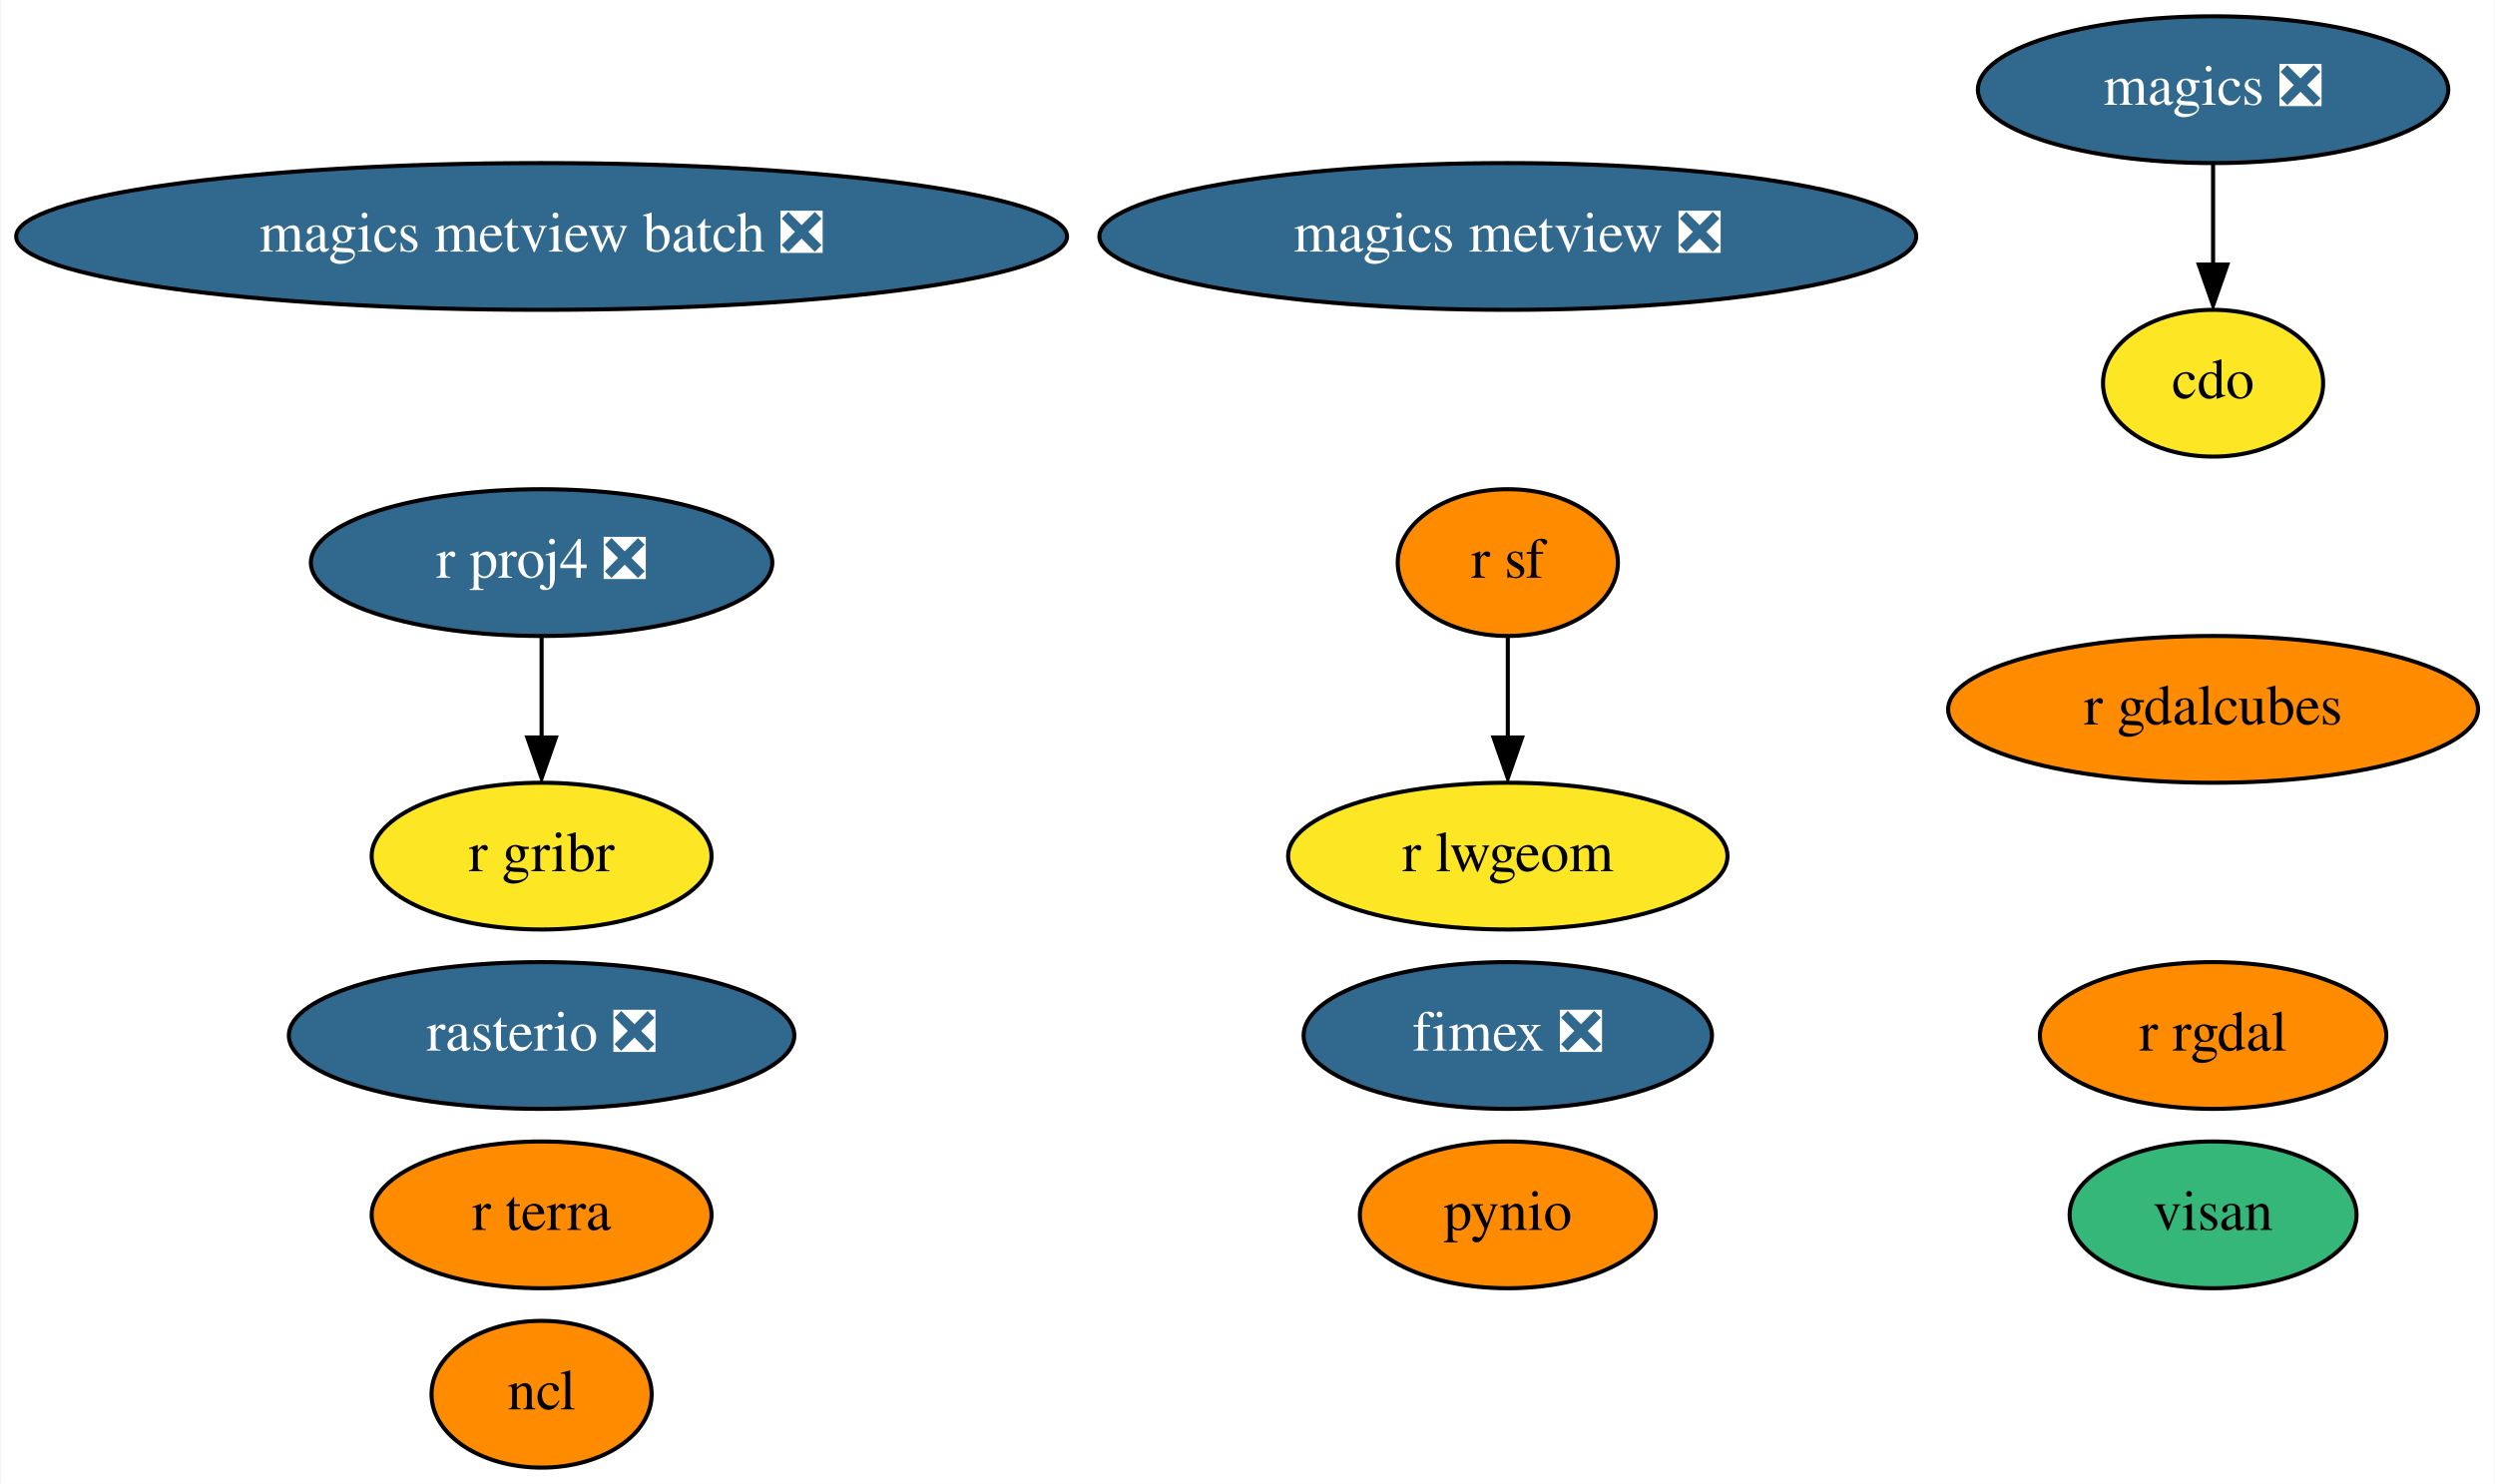
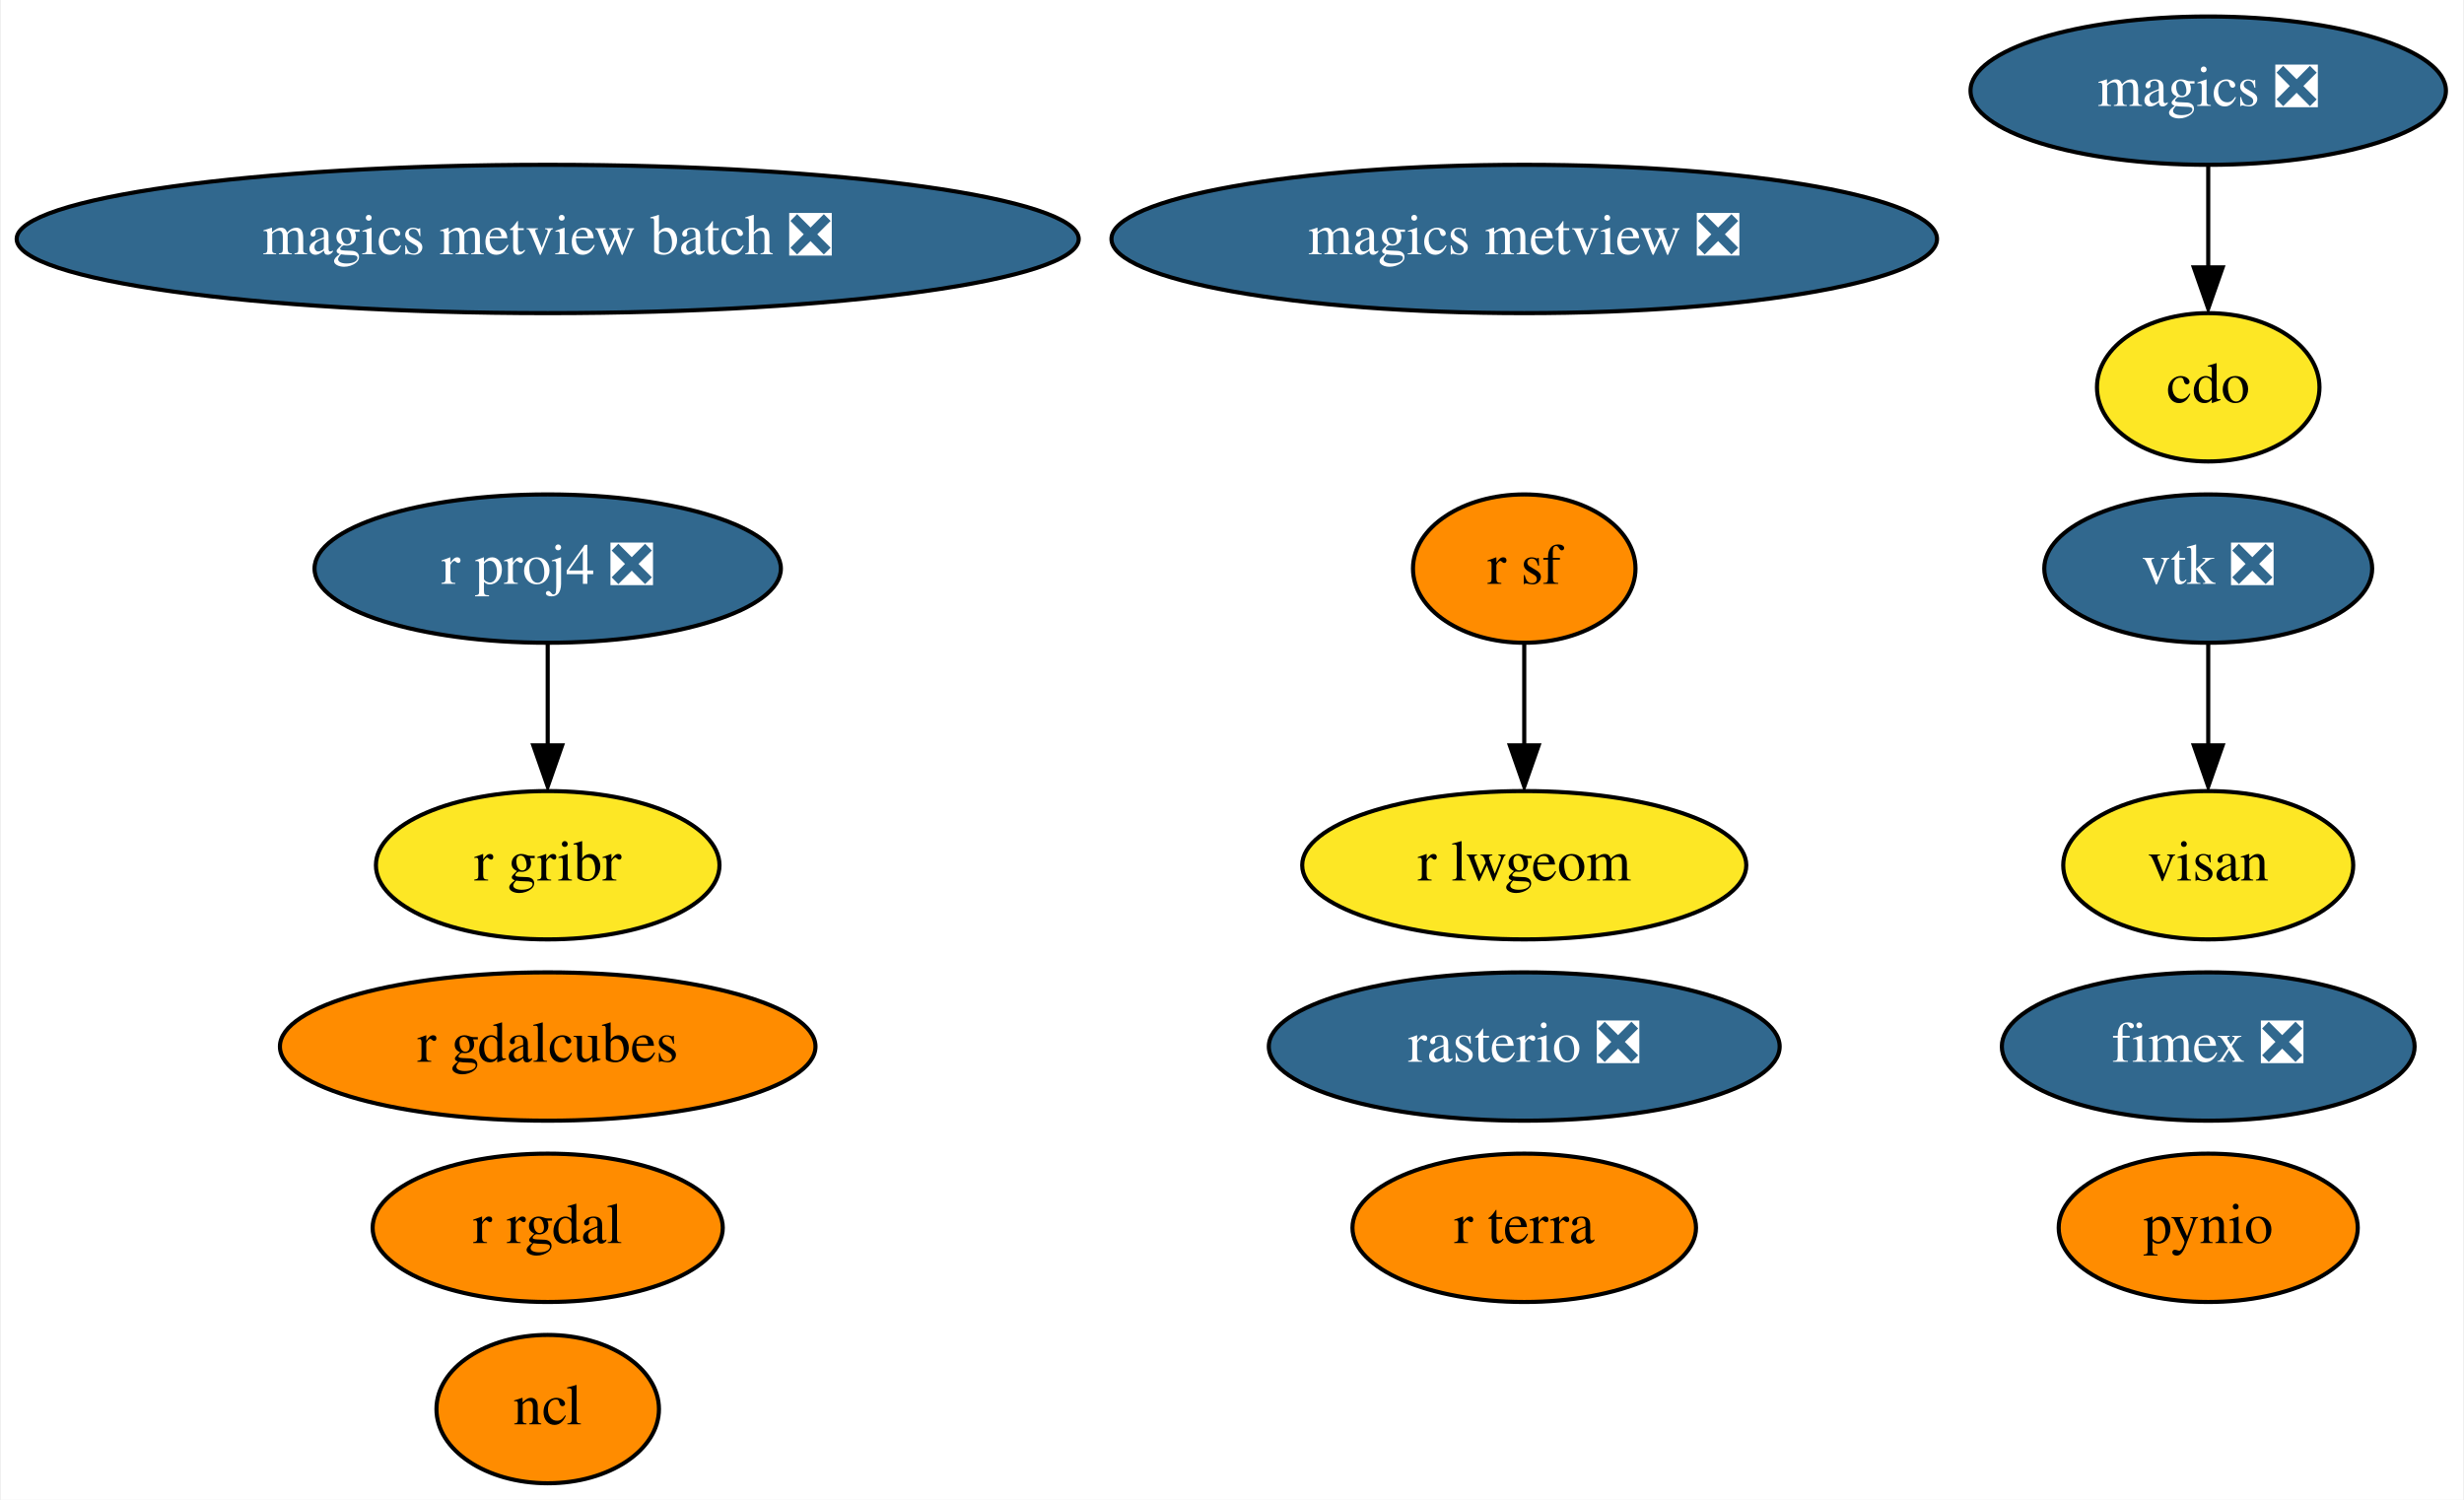
- <svg xmlns="http://www.w3.org/2000/svg" xmlns:xlink="http://www.w3.org/1999/xlink" width="612pt" height="364pt" viewBox="0.00 0.00 611.68 364.00">
+ <svg xmlns="http://www.w3.org/2000/svg" xmlns:xlink="http://www.w3.org/1999/xlink" width="598pt" height="364pt" viewBox="0.00 0.00 597.53 364.00">
  <g id="graph0" class="graph" transform="scale(1 1) rotate(0) translate(4 360)">
-     <polygon fill="white" stroke="none" points="-4,4 -4,-360 607.68,-360 607.68,4 -4,4" />
+     <polygon fill="white" stroke="none" points="-4,4 -4,-360 593.53,-360 593.53,4 -4,4" />
    <g id="node1" class="node">
      <g id="a_node1">
        <a xlink:href="https://github.com/conda-forge/cdo-feedstock" xlink:title="cdo">
-           <ellipse fill="#fde725" stroke="black" cx="538.69" cy="-266" rx="27" ry="18" />
-           <text text-anchor="middle" x="538.69" y="-262.3" font-family="Times,serif" font-size="14.00">cdo</text>
+           <ellipse fill="#fde725" stroke="black" cx="531.69" cy="-266" rx="27" ry="18" />
+           <text text-anchor="middle" x="531.69" y="-262.3" font-family="Times,serif" font-size="14.00">cdo</text>
        </a>
      </g>
    </g>
    <g id="node2" class="node">
      <g id="a_node2">
        <a xlink:href="https://github.com/conda-forge/magics-feedstock/pull/121" xlink:title="magics ❎">
-           <ellipse fill="#31688e" stroke="black" cx="538.69" cy="-338" rx="57.69" ry="18" />
-           <text text-anchor="middle" x="538.69" y="-334.3" font-family="Times,serif" font-size="14.00" fill="white">magics ❎</text>
+           <ellipse fill="#31688e" stroke="black" cx="531.69" cy="-338" rx="57.69" ry="18" />
+           <text text-anchor="middle" x="531.69" y="-334.3" font-family="Times,serif" font-size="14.00" fill="white">magics ❎</text>
        </a>
      </g>
    </g>
    <g id="edge1" class="edge">
-       <path fill="none" stroke="black" d="M538.69,-319.7C538.69,-312.24 538.69,-303.32 538.69,-294.97" />
-       <polygon fill="black" stroke="black" points="542.19,-295.1 538.69,-285.1 535.19,-295.1 542.19,-295.1" />
+       <path fill="none" stroke="black" d="M531.69,-319.7C531.69,-312.24 531.69,-303.32 531.69,-294.97" />
+       <polygon fill="black" stroke="black" points="535.19,-295.1 531.69,-285.1 528.19,-295.1 535.19,-295.1" />
    </g>
    <g id="node3" class="node">
      <g id="a_node3">
        <a xlink:href="https://github.com/conda-forge/ncl-feedstock" xlink:title="ncl">
          <ellipse fill="#ff8c00" stroke="black" cx="128.69" cy="-18" rx="27" ry="18" />
          <text text-anchor="middle" x="128.69" y="-14.3" font-family="Times,serif" font-size="14.00">ncl</text>
        </a>
      </g>
    </g>
    <g id="node4" class="node">
      <g id="a_node4">
        <a xlink:href="https://github.com/conda-forge/pynio-feedstock" xlink:title="pynio">
-           <ellipse fill="#ff8c00" stroke="black" cx="365.69" cy="-62" rx="36.29" ry="18" />
-           <text text-anchor="middle" x="365.69" y="-58.3" font-family="Times,serif" font-size="14.00">pynio</text>
+           <ellipse fill="#ff8c00" stroke="black" cx="531.69" cy="-62" rx="36.29" ry="18" />
+           <text text-anchor="middle" x="531.69" y="-58.3" font-family="Times,serif" font-size="14.00">pynio</text>
        </a>
      </g>
    </g>
    <g id="node5" class="node">
      <g id="a_node5">
        <a xlink:href="https://github.com/conda-forge/r-proj4-feedstock/pull/40" xlink:title="r proj4 ❎">
          <ellipse fill="#31688e" stroke="black" cx="128.69" cy="-222" rx="56.59" ry="18" />
          <text text-anchor="middle" x="128.69" y="-218.3" font-family="Times,serif" font-size="14.00" fill="white">r proj4 ❎</text>
        </a>
      </g>
    </g>
-     <g id="node9" class="node">
-       <g id="a_node9">
+     <g id="node10" class="node">
+       <g id="a_node10">
        <a xlink:href="https://github.com/conda-forge/r-gribr-feedstock" xlink:title="r gribr">
          <ellipse fill="#fde725" stroke="black" cx="128.69" cy="-150" rx="41.69" ry="18" />
          <text text-anchor="middle" x="128.69" y="-146.3" font-family="Times,serif" font-size="14.00">r gribr</text>
        </a>
      </g>
    </g>
    <g id="edge2" class="edge">
      <path fill="none" stroke="black" d="M128.69,-203.7C128.69,-196.24 128.69,-187.32 128.69,-178.97" />
      <polygon fill="black" stroke="black" points="132.19,-179.1 128.69,-169.1 125.19,-179.1 132.19,-179.1" />
    </g>
    <g id="node6" class="node">
      <g id="a_node6">
        <a xlink:href="https://github.com/conda-forge/r-rgdal-feedstock" xlink:title="r rgdal">
-           <ellipse fill="#ff8c00" stroke="black" cx="538.69" cy="-106" rx="42.49" ry="18" />
-           <text text-anchor="middle" x="538.69" y="-102.3" font-family="Times,serif" font-size="14.00">r rgdal</text>
+           <ellipse fill="#ff8c00" stroke="black" cx="128.69" cy="-62" rx="42.49" ry="18" />
+           <text text-anchor="middle" x="128.69" y="-58.3" font-family="Times,serif" font-size="14.00">r rgdal</text>
        </a>
      </g>
    </g>
    <g id="node7" class="node">
      <g id="a_node7">
        <a xlink:href="https://github.com/conda-forge/r-sf-feedstock" xlink:title="r sf">
          <ellipse fill="#ff8c00" stroke="black" cx="365.69" cy="-222" rx="27" ry="18" />
          <text text-anchor="middle" x="365.69" y="-218.3" font-family="Times,serif" font-size="14.00">r sf</text>
        </a>
      </g>
    </g>
-     <g id="node10" class="node">
-       <g id="a_node10">
+     <g id="node11" class="node">
+       <g id="a_node11">
        <a xlink:href="https://github.com/conda-forge/r-lwgeom-feedstock" xlink:title="r lwgeom">
          <ellipse fill="#fde725" stroke="black" cx="365.69" cy="-150" rx="53.89" ry="18" />
          <text text-anchor="middle" x="365.69" y="-146.3" font-family="Times,serif" font-size="14.00">r lwgeom</text>
        </a>
      </g>
    </g>
    <g id="edge3" class="edge">
      <path fill="none" stroke="black" d="M365.69,-203.7C365.69,-196.24 365.69,-187.32 365.69,-178.97" />
      <polygon fill="black" stroke="black" points="369.19,-179.1 365.69,-169.1 362.19,-179.1 369.19,-179.1" />
    </g>
    <g id="node8" class="node">
      <g id="a_node8">
        <a xlink:href="https://github.com/conda-forge/rasterio-feedstock/pull/264" xlink:title="rasterio ❎">
-           <ellipse fill="#31688e" stroke="black" cx="128.69" cy="-106" rx="61.99" ry="18" />
-           <text text-anchor="middle" x="128.69" y="-102.3" font-family="Times,serif" font-size="14.00" fill="white">rasterio ❎</text>
+           <ellipse fill="#31688e" stroke="black" cx="365.69" cy="-106" rx="61.99" ry="18" />
+           <text text-anchor="middle" x="365.69" y="-102.3" font-family="Times,serif" font-size="14.00" fill="white">rasterio ❎</text>
        </a>
      </g>
    </g>
-     <g id="node11" class="node">
-       <g id="a_node11">
+     <g id="node9" class="node">
+       <g id="a_node9">
+         <a xlink:href="https://github.com/conda-forge/vtk-feedstock/pull/293" xlink:title="vtk ❎">
+           <ellipse fill="#31688e" stroke="black" cx="531.69" cy="-222" rx="39.79" ry="18" />
+           <text text-anchor="middle" x="531.69" y="-218.3" font-family="Times,serif" font-size="14.00" fill="white">vtk ❎</text>
+         </a>
+       </g>
+     </g>
+     <g id="node17" class="node">
+       <g id="a_node17">
+         <a xlink:href="https://github.com/conda-forge/visan-feedstock" xlink:title="visan">
+           <ellipse fill="#fde725" stroke="black" cx="531.69" cy="-150" rx="35.19" ry="18" />
+           <text text-anchor="middle" x="531.69" y="-146.3" font-family="Times,serif" font-size="14.00">visan</text>
+         </a>
+       </g>
+     </g>
+     <g id="edge4" class="edge">
+       <path fill="none" stroke="black" d="M531.69,-203.7C531.69,-196.24 531.69,-187.32 531.69,-178.97" />
+       <polygon fill="black" stroke="black" points="535.19,-179.1 531.69,-169.1 528.19,-179.1 535.19,-179.1" />
+     </g>
+     <g id="node12" class="node">
+       <g id="a_node12">
        <a xlink:href="https://github.com/conda-forge/magics-metview-feedstock/pull/64" xlink:title="magics metview ❎">
          <ellipse fill="#31688e" stroke="black" cx="365.69" cy="-302" rx="100.18" ry="18" />
          <text text-anchor="middle" x="365.69" y="-298.3" font-family="Times,serif" font-size="14.00" fill="white">magics metview ❎</text>
        </a>
      </g>
    </g>
-     <g id="node12" class="node">
-       <g id="a_node12">
+     <g id="node13" class="node">
+       <g id="a_node13">
        <a xlink:href="https://github.com/conda-forge/magics-metview-batch-feedstock/pull/55" xlink:title="magics metview batch ❎">
          <ellipse fill="#31688e" stroke="black" cx="128.69" cy="-302" rx="128.88" ry="18" />
          <text text-anchor="middle" x="128.69" y="-298.3" font-family="Times,serif" font-size="14.00" fill="white">magics metview batch ❎</text>
        </a>
      </g>
    </g>
-     <g id="node13" class="node">
-       <g id="a_node13">
-         <a xlink:href="https://github.com/conda-forge/fimex-feedstock/pull/55" xlink:title="fimex ❎">
-           <ellipse fill="#31688e" stroke="black" cx="365.69" cy="-106" rx="50.09" ry="18" />
-           <text text-anchor="middle" x="365.69" y="-102.3" font-family="Times,serif" font-size="14.00" fill="white">fimex ❎</text>
-         </a>
-       </g>
-     </g>
    <g id="node14" class="node">
      <g id="a_node14">
-         <a xlink:href="https://github.com/conda-forge/r-gdalcubes-feedstock" xlink:title="r gdalcubes">
-           <ellipse fill="#ff8c00" stroke="black" cx="538.69" cy="-186" rx="64.99" ry="18" />
-           <text text-anchor="middle" x="538.69" y="-182.3" font-family="Times,serif" font-size="14.00">r gdalcubes</text>
+         <a xlink:href="https://github.com/conda-forge/fimex-feedstock/pull/55" xlink:title="fimex ❎">
+           <ellipse fill="#31688e" stroke="black" cx="531.69" cy="-106" rx="50.09" ry="18" />
+           <text text-anchor="middle" x="531.69" y="-102.3" font-family="Times,serif" font-size="14.00" fill="white">fimex ❎</text>
        </a>
      </g>
    </g>
    <g id="node15" class="node">
      <g id="a_node15">
-         <a xlink:href="https://github.com/conda-forge/r-terra-feedstock" xlink:title="r terra">
-           <ellipse fill="#ff8c00" stroke="black" cx="128.69" cy="-62" rx="41.69" ry="18" />
-           <text text-anchor="middle" x="128.69" y="-58.3" font-family="Times,serif" font-size="14.00">r terra</text>
+         <a xlink:href="https://github.com/conda-forge/r-gdalcubes-feedstock" xlink:title="r gdalcubes">
+           <ellipse fill="#ff8c00" stroke="black" cx="128.69" cy="-106" rx="64.99" ry="18" />
+           <text text-anchor="middle" x="128.69" y="-102.3" font-family="Times,serif" font-size="14.00">r gdalcubes</text>
        </a>
      </g>
    </g>
    <g id="node16" class="node">
      <g id="a_node16">
-         <a xlink:href="https://github.com/conda-forge/visan-feedstock" xlink:title="visan">
-           <ellipse fill="#35b779" stroke="black" cx="538.69" cy="-62" rx="35.19" ry="18" />
-           <text text-anchor="middle" x="538.69" y="-58.3" font-family="Times,serif" font-size="14.00">visan</text>
+         <a xlink:href="https://github.com/conda-forge/r-terra-feedstock" xlink:title="r terra">
+           <ellipse fill="#ff8c00" stroke="black" cx="365.69" cy="-62" rx="41.69" ry="18" />
+           <text text-anchor="middle" x="365.69" y="-58.3" font-family="Times,serif" font-size="14.00">r terra</text>
        </a>
      </g>
    </g>
  </g>
</svg>
